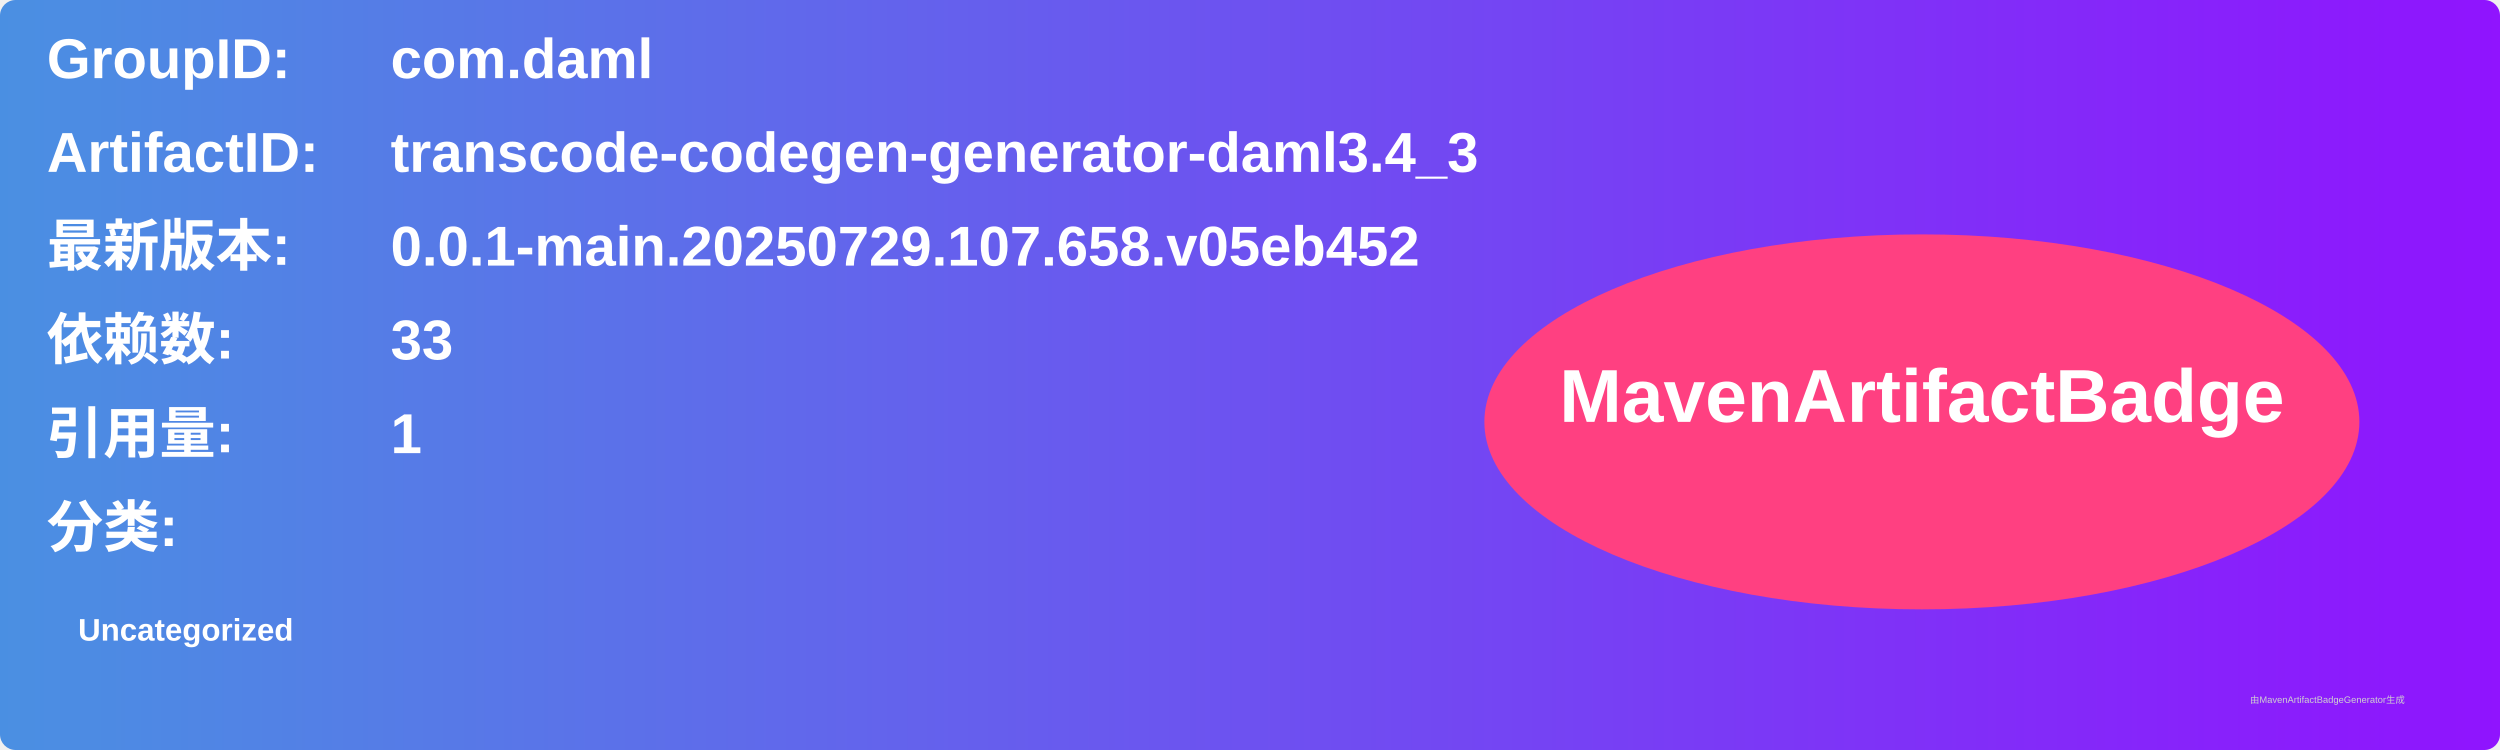
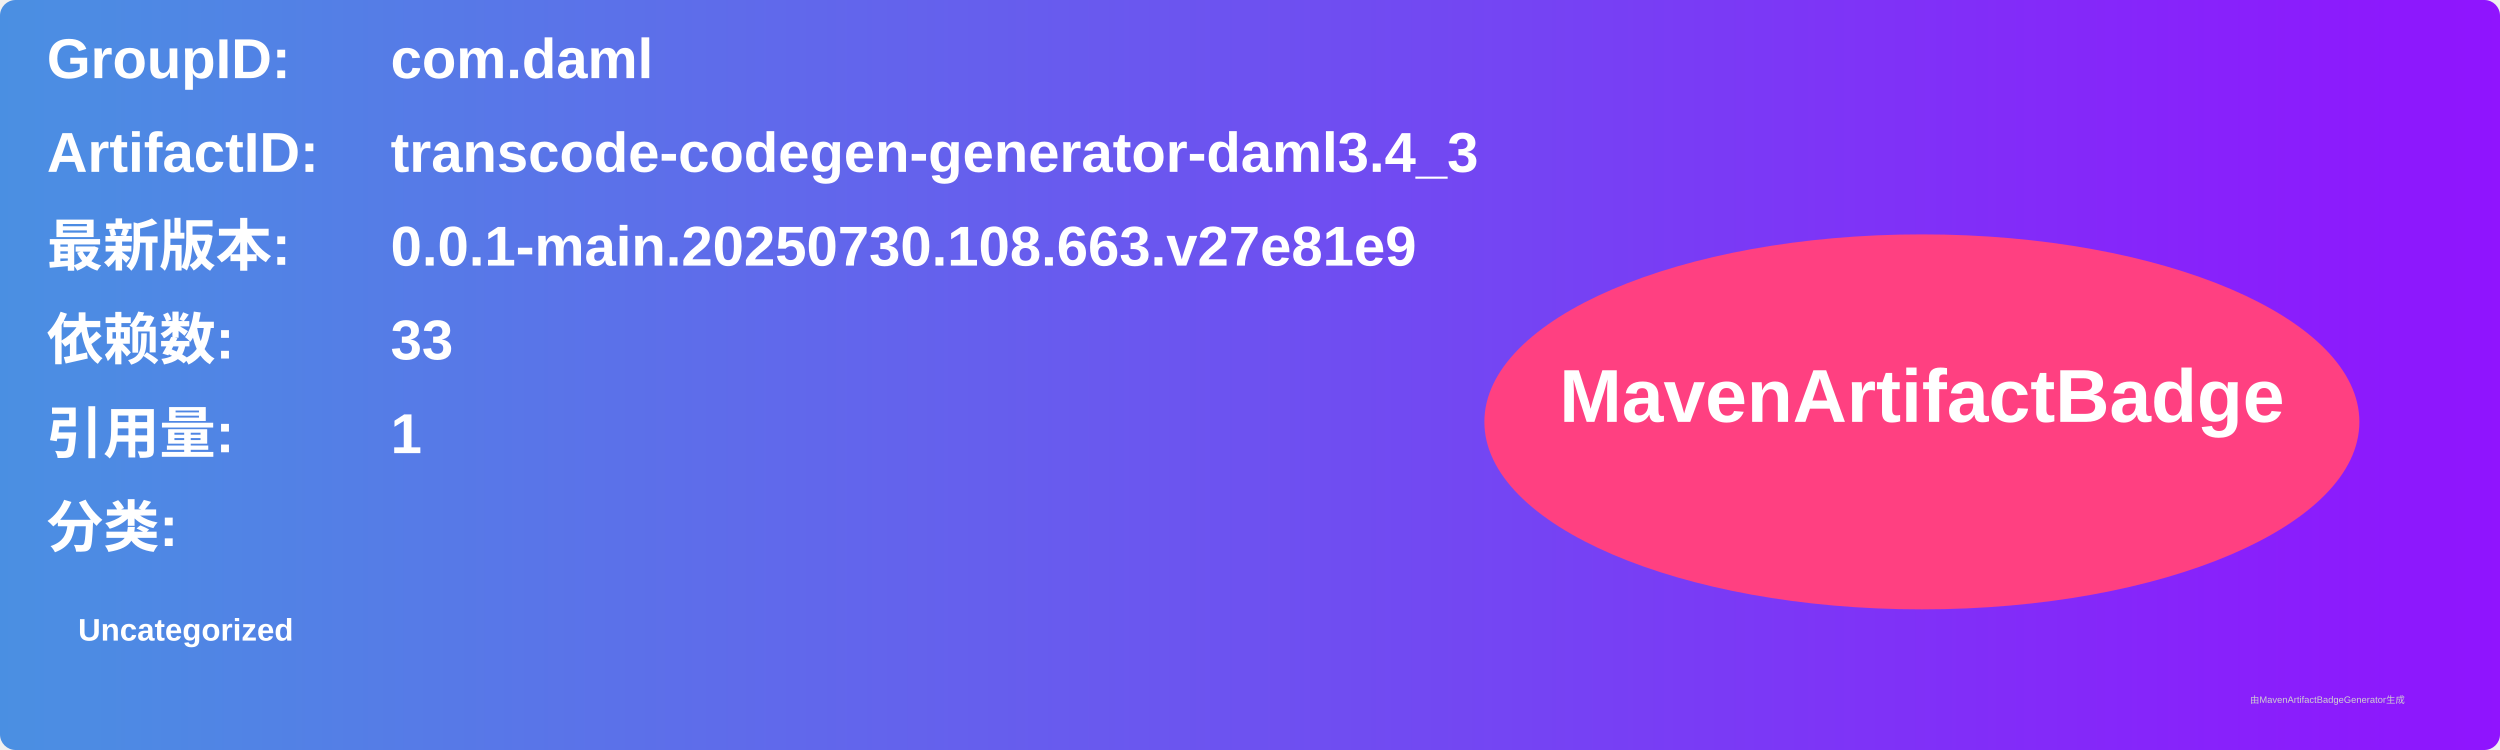
<svg xmlns="http://www.w3.org/2000/svg" width="800" height="240" viewBox="0 0 800 240">
  <linearGradient id="grad" x1="0%" y1="0%" x2="100%" y2="0%">
    <stop offset="0%" stop-color="#4a90e2" />
    <stop offset="100%" stop-color="#9013fe" />
  </linearGradient>
  <rect width="100%" height="100%" rx="5" ry="5" fill="url(#grad)" />
  <g transform="translate(15, 15)">
    <text x="0" y="10" font-family="Arial" font-size="18" fill="white" font-weight="bold" width="260">GroupID:</text>
    <text x="110" y="10" font-family="Arial" font-size="18" fill="white" font-weight="bold" width="460">com.daml</text>
    <text x="0" y="40" font-family="Arial" font-size="18" fill="white" font-weight="bold" width="260">ArtifactID:</text>
    <text x="110" y="40" font-family="Arial" font-size="18" fill="white" font-weight="bold" width="460">transcode-codegen-generator-daml3.4_3</text>
    <text x="0" y="70" font-family="Arial" font-size="18" fill="white" font-weight="bold">最新版本:</text>
    <text x="110" y="70" font-family="Arial" font-size="18" fill="white" font-weight="bold">
-       <tspan font-weight="bold">0.0.1-main.20250729.107.658.v05eb452</tspan>
+       <tspan font-weight="bold">0.0.1-main.20250730.108.663.v27e81e9</tspan>
    </text>
    <text x="0" y="100" font-family="Arial" font-size="18" fill="white" font-weight="bold">依赖数: </text>
    <text x="110" y="100" font-family="Arial" font-size="18" fill="white">
      <tspan font-weight="bold">33</tspan>
    </text>
    <text x="0" y="130" font-family="Arial" font-size="18" fill="white" font-weight="bold">引用量: </text>
    <text x="110" y="130" font-family="Arial" font-size="18" fill="white">
      <tspan font-weight="bold">1</tspan>
    </text>
    <text x="0" y="160" font-family="Arial" font-size="18" fill="white" font-weight="bold">分类:</text>
    <text x="10" y="190" font-family="Arial" font-size="10" fill="white">
      <tspan font-weight="bold">Uncategorized</tspan>
    </text>
    <ellipse cx="600" cy="120" rx="140" ry="60" fill="#ff4081" />
    <text x="600" y="120" text-anchor="middle" font-family="Arial" font-size="24" fill="white" font-weight="bold">MavenArtifactBadge</text>
  </g>
  <text x="720" y="225" font-family="Arial" font-size="3" fill="#d0d0d0">由MavenArtifactBadgeGenerator生成</text>
</svg>
